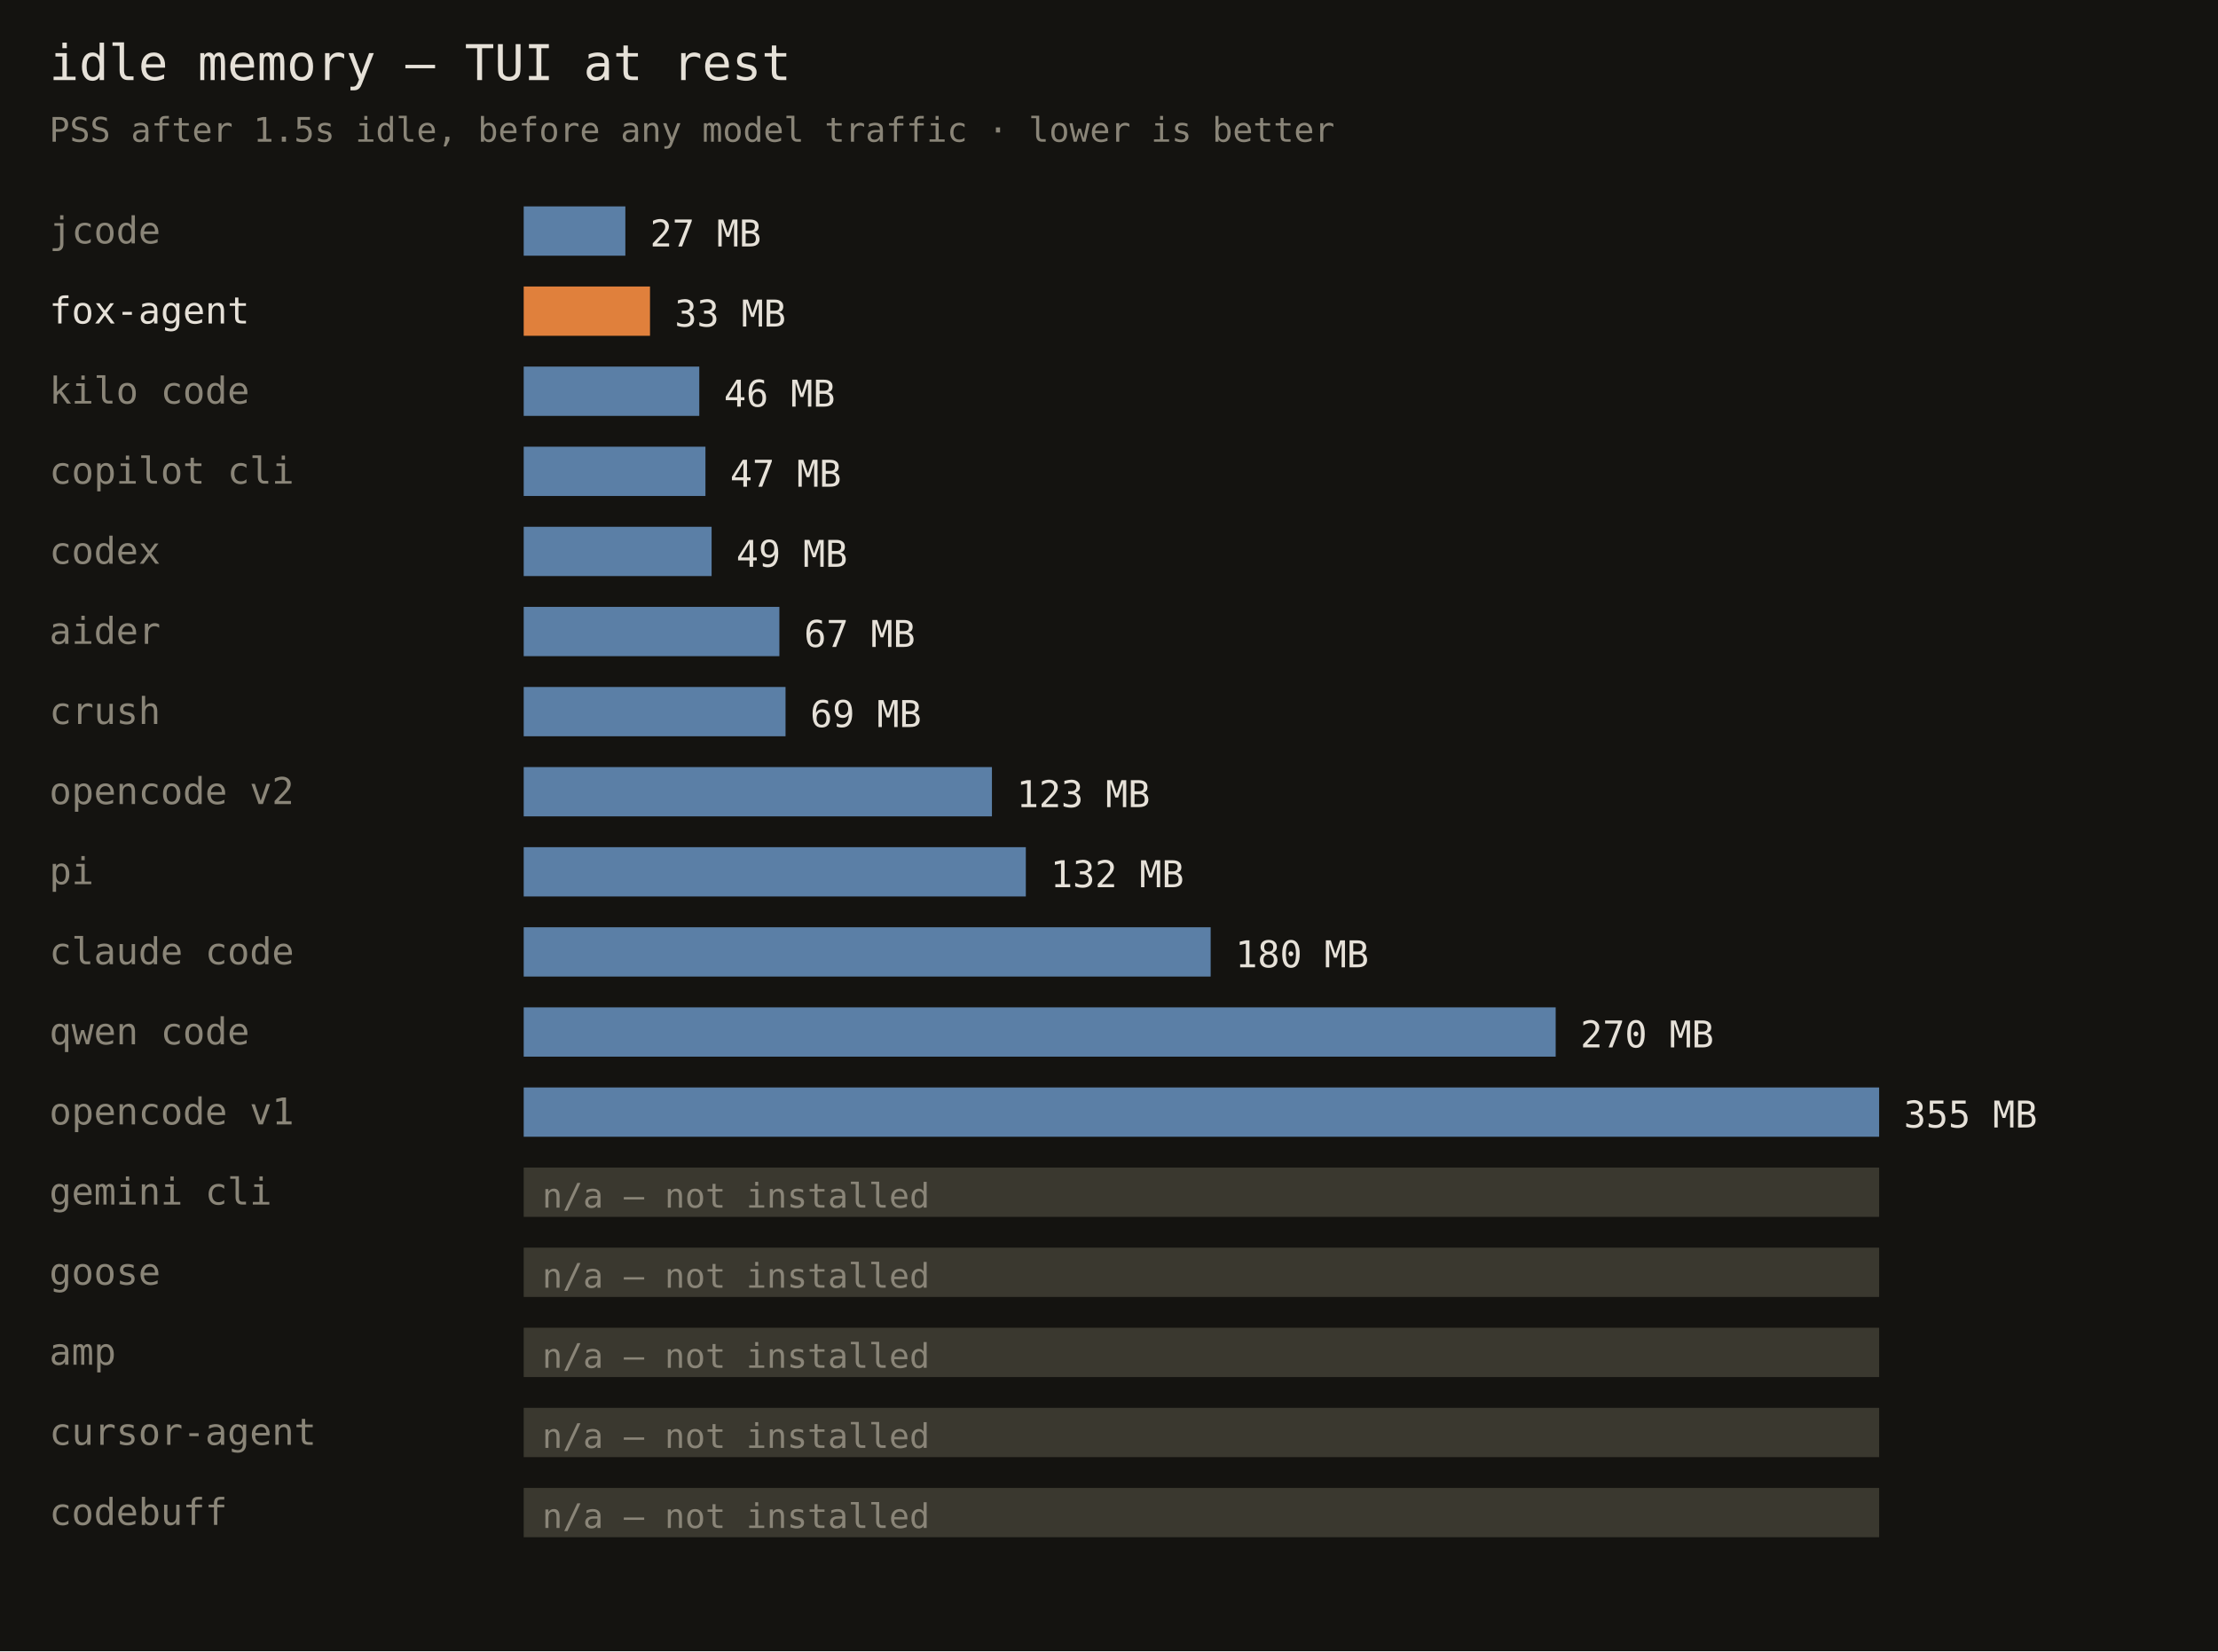
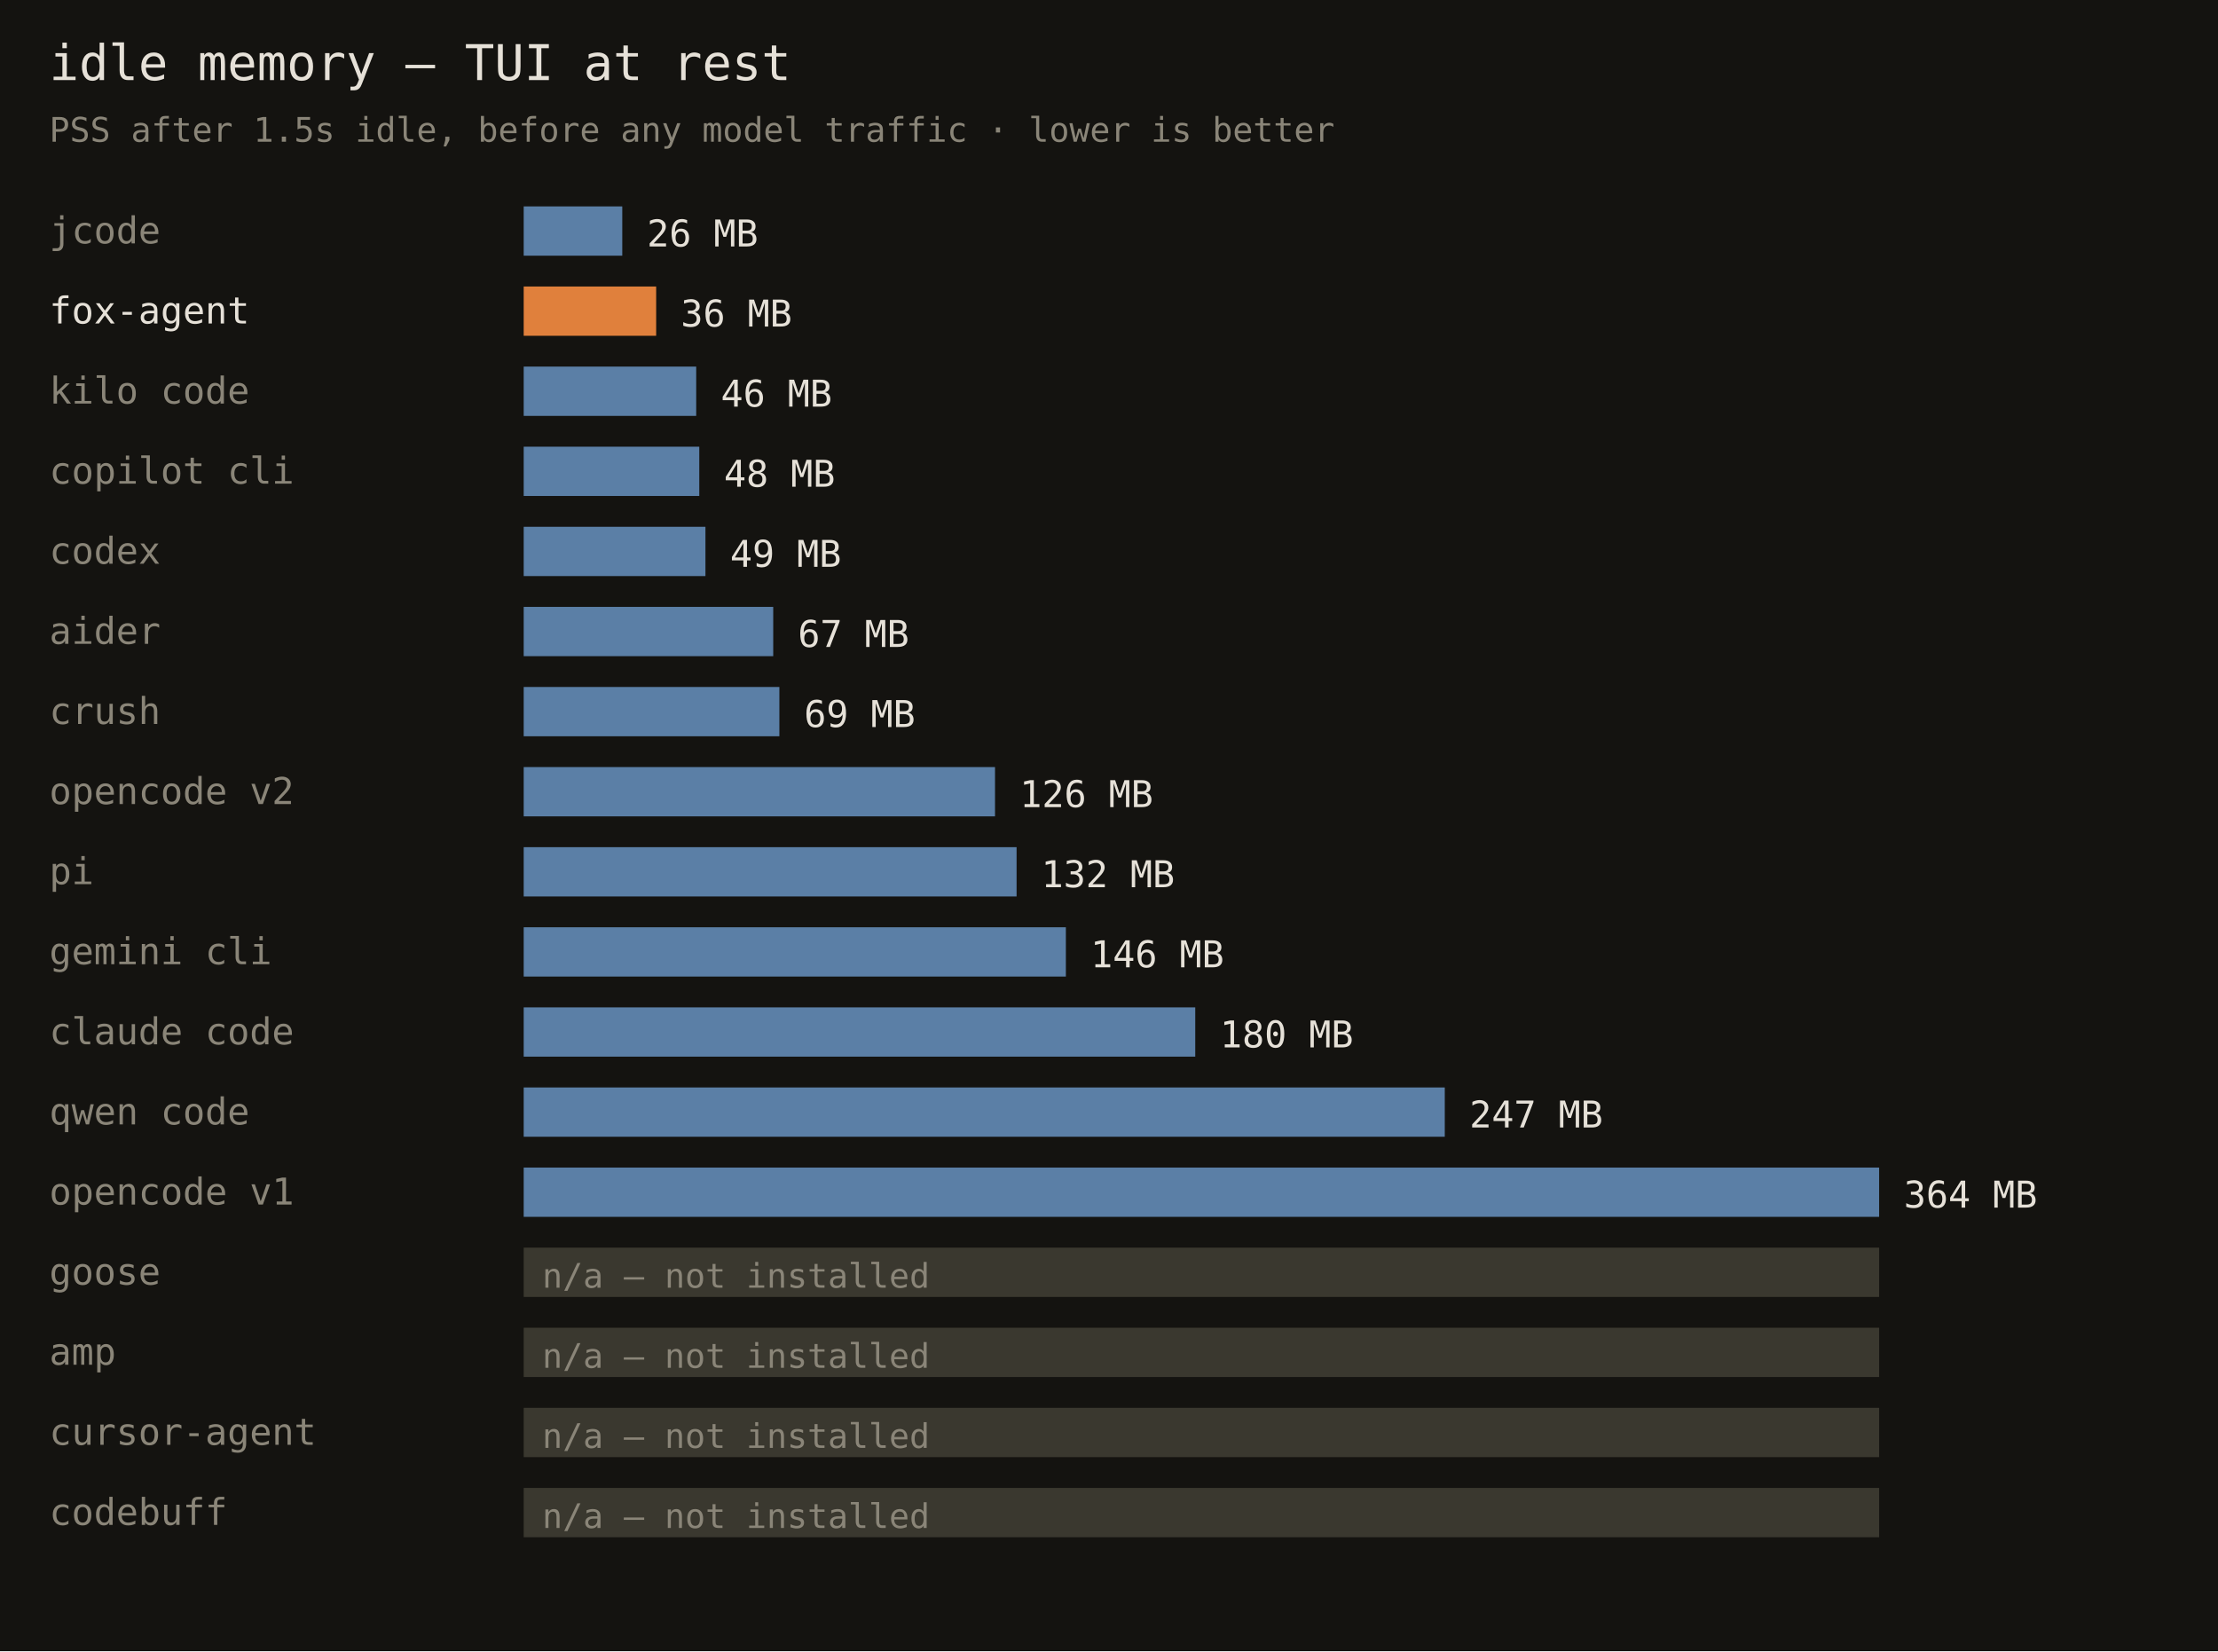
<svg xmlns="http://www.w3.org/2000/svg" width="720" height="536" font-family="monospace">
  <rect width="720" height="536" fill="#141310" />
  <text x="16" y="26" fill="#e6e1d8" font-size="16">idle memory — TUI at rest</text>
  <text x="16" y="46" fill="#8a8578" font-size="11">PSS after 1.5s idle, before any model traffic · lower is better</text>
  <text x="16" y="79" fill="#8a8578" font-size="12">jcode</text>
-   <rect x="170" y="67" width="33" height="16" fill="#5b7fa6" />
-   <text x="211" y="80" fill="#e6e1d8" font-size="12">27 MB</text>
+   <rect x="170" y="67" width="32" height="16" fill="#5b7fa6" />
+   <text x="210" y="80" fill="#e6e1d8" font-size="12">26 MB</text>
  <text x="16" y="105" fill="#e6e1d8" font-size="12">fox-agent</text>
-   <rect x="170" y="93" width="41" height="16" fill="#e0803c" />
-   <text x="219" y="106" fill="#e6e1d8" font-size="12">33 MB</text>
+   <rect x="170" y="93" width="43" height="16" fill="#e0803c" />
+   <text x="221" y="106" fill="#e6e1d8" font-size="12">36 MB</text>
  <text x="16" y="131" fill="#8a8578" font-size="12">kilo code</text>
-   <rect x="170" y="119" width="57" height="16" fill="#5b7fa6" />
-   <text x="235" y="132" fill="#e6e1d8" font-size="12">46 MB</text>
+   <rect x="170" y="119" width="56" height="16" fill="#5b7fa6" />
+   <text x="234" y="132" fill="#e6e1d8" font-size="12">46 MB</text>
  <text x="16" y="157" fill="#8a8578" font-size="12">copilot cli</text>
-   <rect x="170" y="145" width="59" height="16" fill="#5b7fa6" />
-   <text x="237" y="158" fill="#e6e1d8" font-size="12">47 MB</text>
+   <rect x="170" y="145" width="57" height="16" fill="#5b7fa6" />
+   <text x="235" y="158" fill="#e6e1d8" font-size="12">48 MB</text>
  <text x="16" y="183" fill="#8a8578" font-size="12">codex</text>
-   <rect x="170" y="171" width="61" height="16" fill="#5b7fa6" />
-   <text x="239" y="184" fill="#e6e1d8" font-size="12">49 MB</text>
+   <rect x="170" y="171" width="59" height="16" fill="#5b7fa6" />
+   <text x="237" y="184" fill="#e6e1d8" font-size="12">49 MB</text>
  <text x="16" y="209" fill="#8a8578" font-size="12">aider</text>
-   <rect x="170" y="197" width="83" height="16" fill="#5b7fa6" />
-   <text x="261" y="210" fill="#e6e1d8" font-size="12">67 MB</text>
+   <rect x="170" y="197" width="81" height="16" fill="#5b7fa6" />
+   <text x="259" y="210" fill="#e6e1d8" font-size="12">67 MB</text>
  <text x="16" y="235" fill="#8a8578" font-size="12">crush</text>
-   <rect x="170" y="223" width="85" height="16" fill="#5b7fa6" />
-   <text x="263" y="236" fill="#e6e1d8" font-size="12">69 MB</text>
+   <rect x="170" y="223" width="83" height="16" fill="#5b7fa6" />
+   <text x="261" y="236" fill="#e6e1d8" font-size="12">69 MB</text>
  <text x="16" y="261" fill="#8a8578" font-size="12">opencode v2</text>
-   <rect x="170" y="249" width="152" height="16" fill="#5b7fa6" />
-   <text x="330" y="262" fill="#e6e1d8" font-size="12">123 MB</text>
+   <rect x="170" y="249" width="153" height="16" fill="#5b7fa6" />
+   <text x="331" y="262" fill="#e6e1d8" font-size="12">126 MB</text>
  <text x="16" y="287" fill="#8a8578" font-size="12">pi</text>
-   <rect x="170" y="275" width="163" height="16" fill="#5b7fa6" />
-   <text x="341" y="288" fill="#e6e1d8" font-size="12">132 MB</text>
-   <text x="16" y="313" fill="#8a8578" font-size="12">claude code</text>
-   <rect x="170" y="301" width="223" height="16" fill="#5b7fa6" />
-   <text x="401" y="314" fill="#e6e1d8" font-size="12">180 MB</text>
-   <text x="16" y="339" fill="#8a8578" font-size="12">qwen code</text>
-   <rect x="170" y="327" width="335" height="16" fill="#5b7fa6" />
-   <text x="513" y="340" fill="#e6e1d8" font-size="12">270 MB</text>
-   <text x="16" y="365" fill="#8a8578" font-size="12">opencode v1</text>
-   <rect x="170" y="353" width="440" height="16" fill="#5b7fa6" />
-   <text x="618" y="366" fill="#e6e1d8" font-size="12">355 MB</text>
-   <text x="16" y="391" fill="#8a8578" font-size="12">gemini cli</text>
-   <rect x="170" y="379" width="440" height="16" fill="#3a382f" />
-   <text x="176" y="392" fill="#8a8578" font-size="11">n/a — not installed</text>
+   <rect x="170" y="275" width="160" height="16" fill="#5b7fa6" />
+   <text x="338" y="288" fill="#e6e1d8" font-size="12">132 MB</text>
+   <text x="16" y="313" fill="#8a8578" font-size="12">gemini cli</text>
+   <rect x="170" y="301" width="176" height="16" fill="#5b7fa6" />
+   <text x="354" y="314" fill="#e6e1d8" font-size="12">146 MB</text>
+   <text x="16" y="339" fill="#8a8578" font-size="12">claude code</text>
+   <rect x="170" y="327" width="218" height="16" fill="#5b7fa6" />
+   <text x="396" y="340" fill="#e6e1d8" font-size="12">180 MB</text>
+   <text x="16" y="365" fill="#8a8578" font-size="12">qwen code</text>
+   <rect x="170" y="353" width="299" height="16" fill="#5b7fa6" />
+   <text x="477" y="366" fill="#e6e1d8" font-size="12">247 MB</text>
+   <text x="16" y="391" fill="#8a8578" font-size="12">opencode v1</text>
+   <rect x="170" y="379" width="440" height="16" fill="#5b7fa6" />
+   <text x="618" y="392" fill="#e6e1d8" font-size="12">364 MB</text>
  <text x="16" y="417" fill="#8a8578" font-size="12">goose</text>
  <rect x="170" y="405" width="440" height="16" fill="#3a382f" />
  <text x="176" y="418" fill="#8a8578" font-size="11">n/a — not installed</text>
  <text x="16" y="443" fill="#8a8578" font-size="12">amp</text>
  <rect x="170" y="431" width="440" height="16" fill="#3a382f" />
  <text x="176" y="444" fill="#8a8578" font-size="11">n/a — not installed</text>
  <text x="16" y="469" fill="#8a8578" font-size="12">cursor-agent</text>
  <rect x="170" y="457" width="440" height="16" fill="#3a382f" />
  <text x="176" y="470" fill="#8a8578" font-size="11">n/a — not installed</text>
  <text x="16" y="495" fill="#8a8578" font-size="12">codebuff</text>
  <rect x="170" y="483" width="440" height="16" fill="#3a382f" />
  <text x="176" y="496" fill="#8a8578" font-size="11">n/a — not installed</text>
</svg>
